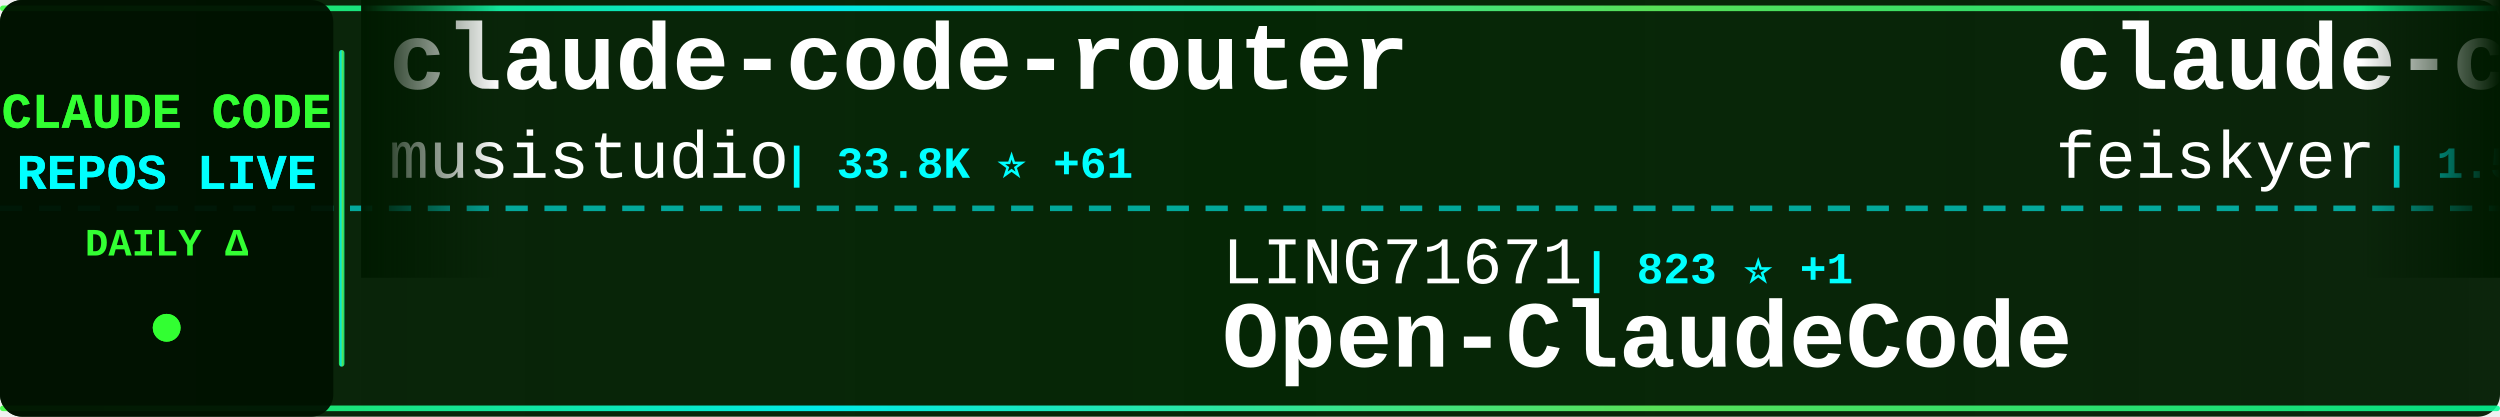
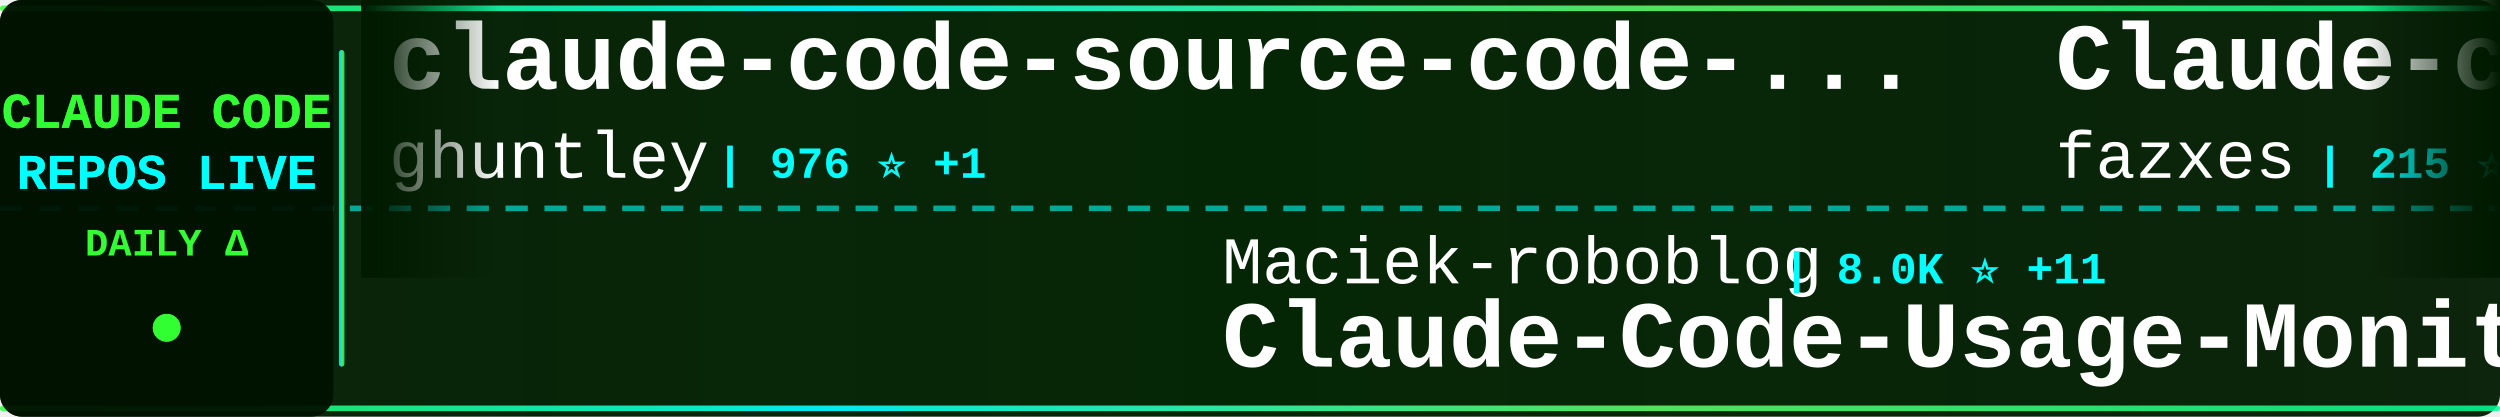
<svg xmlns="http://www.w3.org/2000/svg" width="900" height="150">
  <defs>
    <linearGradient id="tickerBg" x1="0%" y1="0%" x2="100%" y2="0%">
      <stop offset="0%" style="stop-color:#001a00;stop-opacity:0.95" />
      <stop offset="50%" style="stop-color:#002200;stop-opacity:0.98" />
      <stop offset="100%" style="stop-color:#001a00;stop-opacity:0.95" />
    </linearGradient>
    <linearGradient id="borderGrad" x1="0%" y1="0%" x2="100%" y2="0%">
      <stop offset="0%" style="stop-color:#33ff33;stop-opacity:0.85">
        <animate attributeName="stop-opacity" values="0.85;1;0.85" dur="2s" repeatCount="indefinite" />
      </stop>
      <stop offset="33%" style="stop-color:#00ffff;stop-opacity:0.9">
        <animate attributeName="stop-opacity" values="0.9;1;0.9" dur="2.2s" repeatCount="indefinite" />
      </stop>
      <stop offset="66%" style="stop-color:#66ff66;stop-opacity:0.85">
        <animate attributeName="stop-opacity" values="0.85;1;0.85" dur="1.8s" repeatCount="indefinite" />
      </stop>
      <stop offset="100%" style="stop-color:#00ff99;stop-opacity:0.85">
        <animate attributeName="stop-opacity" values="0.85;1;0.85" dur="2s" repeatCount="indefinite" />
      </stop>
    </linearGradient>
    <filter id="textGlow">
      <feGaussianBlur stdDeviation="0.1" result="coloredBlur" />
      <feMerge>
        <feMergeNode in="coloredBlur" />
        <feMergeNode in="SourceGraphic" />
      </feMerge>
    </filter>
    <filter id="metricGlow">
      <feGaussianBlur stdDeviation="0.2" result="coloredBlur" />
      <feMerge>
        <feMergeNode in="coloredBlur" />
        <feMergeNode in="SourceGraphic" />
      </feMerge>
    </filter>
    <linearGradient id="leftFade" x1="0%" y1="0%" x2="100%" y2="0%">
      <stop offset="0%" style="stop-color:#001a00;stop-opacity:1" />
      <stop offset="100%" style="stop-color:#001a00;stop-opacity:0" />
    </linearGradient>
    <linearGradient id="rightFade" x1="0%" y1="0%" x2="100%" y2="0%">
      <stop offset="0%" style="stop-color:#001a00;stop-opacity:0" />
      <stop offset="100%" style="stop-color:#001a00;stop-opacity:1" />
    </linearGradient>
  </defs>
  <rect width="900" height="150" fill="url(#tickerBg)" rx="8" />
  <rect x="0" y="2" width="900" height="2" fill="url(#borderGrad)" rx="1" />
  <rect x="0" y="146" width="900" height="2" fill="url(#borderGrad)" rx="1" />
  <line x1="0" y1="75" x2="900" y2="75" stroke="#00ffff" stroke-width="2" stroke-dasharray="8 6" opacity="0.6" />
  <rect x="0" y="0" width="120" height="150" fill="#001100" opacity="0.95" rx="8" />
  <text x="60" y="46" font-family="'Courier New', monospace" font-size="18" font-weight="bold" fill="#33ff33" text-anchor="middle" filter="url(#textGlow)">
    CLAUDE CODE
  </text>
  <text x="60" y="68" font-family="'Courier New', monospace" font-size="18" font-weight="bold" fill="#00ffff" text-anchor="middle" filter="url(#textGlow)">
    REPOS LIVE
  </text>
  <text x="60" y="92" font-family="'Courier New', monospace" font-size="14" font-weight="bold" fill="#33ff33" text-anchor="middle">
    DAILY Δ
  </text>
  <circle cx="60" cy="118" r="5" fill="#33ff33" filter="url(#metricGlow)">
    <animate attributeName="r" values="4;6;4" dur="1.5s" repeatCount="indefinite" />
    <animate attributeName="opacity" values="0.6;1;0.6" dur="1.5s" repeatCount="indefinite" />
  </circle>
  <rect x="122" y="18" width="2" height="114" fill="url(#borderGrad)" rx="1" />
  <clipPath id="tickerClip">
    <rect x="130" y="0" width="770" height="150" />
  </clipPath>
  <g clip-path="url(#tickerClip)">
    <g id="tickerItems">
      <animateTransform attributeName="transform" attributeType="XML" type="translate" from="0 0" to="-3000 0" dur="54s" repeatCount="indefinite" />
      <g transform="translate(0, 0)">
-         <text x="140" y="32" font-family="'Courier New', monospace" font-size="34" font-weight="bold" fill="#ffffff">claude-code-router</text>
-         <text x="140" y="64" font-family="'Courier New', monospace" font-size="24" font-weight="normal" fill="#ffffff" opacity="1.0">musistudio</text>
-         <text x="282" y="64" font-family="'Courier New', monospace" font-size="16" font-weight="bold" fill="#00ffff"> | 33.8K ⭐ +61</text>
+         <text x="140" y="32" font-family="'Courier New', monospace" font-size="34" font-weight="bold" fill="#ffffff">claude-code-source-code-...</text>
+         <text x="140" y="64" font-family="'Courier New', monospace" font-size="24" font-weight="normal" fill="#ffffff" opacity="1.0">ghuntley</text>
+         <text x="258" y="64" font-family="'Courier New', monospace" font-size="16" font-weight="bold" fill="#00ffff"> | 976 ⭐ +1</text>
      </g>
      <g transform="translate(300, 0)">
-         <text x="140" y="102" font-family="'Courier New', monospace" font-size="24" font-weight="normal" fill="#ffffff" opacity="1.0">LING71671</text>
-         <text x="270" y="102" font-family="'Courier New', monospace" font-size="16" font-weight="bold" fill="#00ffff"> | 823 ⭐ +1</text>
-         <text x="140" y="132" font-family="'Courier New', monospace" font-size="34" font-weight="bold" fill="#ffffff">Open-ClaudeCode</text>
+         <text x="140" y="102" font-family="'Courier New', monospace" font-size="24" font-weight="normal" fill="#ffffff" opacity="1.0">Maciek-roboblog</text>
+         <text x="342" y="102" font-family="'Courier New', monospace" font-size="16" font-weight="bold" fill="#00ffff"> | 8.0K ⭐ +11</text>
+         <text x="140" y="132" font-family="'Courier New', monospace" font-size="34" font-weight="bold" fill="#ffffff">Claude-Code-Usage-Monito...</text>
      </g>
      <g transform="translate(600, 0)">
-         <text x="140" y="32" font-family="'Courier New', monospace" font-size="34" font-weight="bold" fill="#ffffff">claude-code-settings</text>
-         <text x="140" y="64" font-family="'Courier New', monospace" font-size="24" font-weight="normal" fill="#ffffff" opacity="1.0">feiskyer</text>
-         <text x="258" y="64" font-family="'Courier New', monospace" font-size="16" font-weight="bold" fill="#00ffff"> | 1.5K ⭐ +4</text>
+         <text x="140" y="32" font-family="'Courier New', monospace" font-size="34" font-weight="bold" fill="#ffffff">Claude-code</text>
+         <text x="140" y="64" font-family="'Courier New', monospace" font-size="24" font-weight="normal" fill="#ffffff" opacity="1.0">fazxes</text>
+         <text x="234" y="64" font-family="'Courier New', monospace" font-size="16" font-weight="bold" fill="#00ffff"> | 215 ⭐</text>
      </g>
      <g transform="translate(900, 0)">
-         <text x="140" y="102" font-family="'Courier New', monospace" font-size="24" font-weight="normal" fill="#ffffff" opacity="1.0">ghuntley</text>
-         <text x="258" y="102" font-family="'Courier New', monospace" font-size="16" font-weight="bold" fill="#00ffff"> | 976 ⭐ +1</text>
-         <text x="140" y="132" font-family="'Courier New', monospace" font-size="34" font-weight="bold" fill="#ffffff">claude-code-source-code-...</text>
+         <text x="140" y="102" font-family="'Courier New', monospace" font-size="24" font-weight="normal" fill="#ffffff" opacity="1.0">rohitg00</text>
+         <text x="258" y="102" font-family="'Courier New', monospace" font-size="16" font-weight="bold" fill="#00ffff"> | 1.6K ⭐ +16</text>
+         <text x="140" y="132" font-family="'Courier New', monospace" font-size="34" font-weight="bold" fill="#ffffff">awesome-claude-code-tool...</text>
      </g>
      <g transform="translate(1200, 0)">
-         <text x="140" y="32" font-family="'Courier New', monospace" font-size="34" font-weight="bold" fill="#ffffff">claude-code-showcase</text>
-         <text x="140" y="64" font-family="'Courier New', monospace" font-size="24" font-weight="normal" fill="#ffffff" opacity="1.0">ChrisWiles</text>
-         <text x="282" y="64" font-family="'Courier New', monospace" font-size="16" font-weight="bold" fill="#00ffff"> | 5.9K ⭐ +1</text>
+         <text x="140" y="32" font-family="'Courier New', monospace" font-size="34" font-weight="bold" fill="#ffffff">claude-code-sourcemap</text>
+         <text x="140" y="64" font-family="'Courier New', monospace" font-size="24" font-weight="normal" fill="#ffffff" opacity="1.0">ChinaSiro</text>
+         <text x="270" y="64" font-family="'Courier New', monospace" font-size="16" font-weight="bold" fill="#00ffff"> | 9.2K ⭐ +11</text>
      </g>
      <g transform="translate(1500, 0)">
-         <text x="140" y="102" font-family="'Courier New', monospace" font-size="24" font-weight="normal" fill="#ffffff" opacity="1.0">darcyegb</text>
-         <text x="258" y="102" font-family="'Courier New', monospace" font-size="16" font-weight="bold" fill="#00ffff"> | 691 ⭐ +2</text>
-         <text x="140" y="132" font-family="'Courier New', monospace" font-size="34" font-weight="bold" fill="#ffffff">ClaudeCodeAgents</text>
+         <text x="140" y="102" font-family="'Courier New', monospace" font-size="24" font-weight="normal" fill="#ffffff" opacity="1.0">VoltAgent</text>
+         <text x="270" y="102" font-family="'Courier New', monospace" font-size="16" font-weight="bold" fill="#00ffff"> | 19.6K ⭐ +76</text>
+         <text x="140" y="132" font-family="'Courier New', monospace" font-size="34" font-weight="bold" fill="#ffffff">awesome-claude-code-suba...</text>
      </g>
      <g transform="translate(1800, 0)">
-         <text x="140" y="32" font-family="'Courier New', monospace" font-size="34" font-weight="bold" fill="#ffffff">claude-code-sourcemap</text>
-         <text x="140" y="64" font-family="'Courier New', monospace" font-size="24" font-weight="normal" fill="#ffffff" opacity="1.0">ChinaSiro</text>
-         <text x="270" y="64" font-family="'Courier New', monospace" font-size="16" font-weight="bold" fill="#00ffff"> | 9.2K ⭐ +13</text>
+         <text x="140" y="32" font-family="'Courier New', monospace" font-size="34" font-weight="bold" fill="#ffffff">edmunds-claude-code</text>
+         <text x="140" y="64" font-family="'Courier New', monospace" font-size="24" font-weight="normal" fill="#ffffff" opacity="1.0">edmund-io</text>
+         <text x="270" y="64" font-family="'Courier New', monospace" font-size="16" font-weight="bold" fill="#00ffff"> | 1.4K ⭐ +2</text>
      </g>
      <g transform="translate(2100, 0)">
-         <text x="140" y="102" font-family="'Courier New', monospace" font-size="24" font-weight="normal" fill="#ffffff" opacity="1.0">liuup</text>
-         <text x="222" y="102" font-family="'Courier New', monospace" font-size="16" font-weight="bold" fill="#00ffff"> | 2.4K ⭐ +40</text>
-         <text x="140" y="132" font-family="'Courier New', monospace" font-size="34" font-weight="bold" fill="#ffffff">claude-code-analysis</text>
+         <text x="140" y="102" font-family="'Courier New', monospace" font-size="24" font-weight="normal" fill="#ffffff" opacity="1.0">AprilNEA</text>
+         <text x="258" y="102" font-family="'Courier New', monospace" font-size="16" font-weight="bold" fill="#00ffff"> | 377 ⭐</text>
+         <text x="140" y="132" font-family="'Courier New', monospace" font-size="34" font-weight="bold" fill="#ffffff">claude-code-source</text>
      </g>
      <g transform="translate(2400, 0)">
-         <text x="140" y="32" font-family="'Courier New', monospace" font-size="34" font-weight="bold" fill="#ffffff">claude-howto</text>
-         <text x="140" y="64" font-family="'Courier New', monospace" font-size="24" font-weight="normal" fill="#ffffff" opacity="1.0">luongnv89</text>
-         <text x="270" y="64" font-family="'Courier New', monospace" font-size="16" font-weight="bold" fill="#00ffff"> | 32.4K ⭐ +177</text>
+         <text x="140" y="32" font-family="'Courier New', monospace" font-size="34" font-weight="bold" fill="#ffffff">claude-code-telegram</text>
+         <text x="140" y="64" font-family="'Courier New', monospace" font-size="24" font-weight="normal" fill="#ffffff" opacity="1.0">RichardAtCT</text>
+         <text x="294" y="64" font-family="'Courier New', monospace" font-size="16" font-weight="bold" fill="#00ffff"> | 2.6K ⭐ +8</text>
      </g>
      <g transform="translate(2700, 0)">
-         <text x="140" y="102" font-family="'Courier New', monospace" font-size="24" font-weight="normal" fill="#ffffff" opacity="1.0">Yuyz0112</text>
-         <text x="258" y="102" font-family="'Courier New', monospace" font-size="16" font-weight="bold" fill="#00ffff"> | 2.4K ⭐ +1</text>
-         <text x="140" y="132" font-family="'Courier New', monospace" font-size="34" font-weight="bold" fill="#ffffff">claude-code-reverse</text>
+         <text x="140" y="102" font-family="'Courier New', monospace" font-size="24" font-weight="normal" fill="#ffffff" opacity="1.0">kodu-ai</text>
+         <text x="246" y="102" font-family="'Courier New', monospace" font-size="16" font-weight="bold" fill="#00ffff"> | 5.3K ⭐</text>
+         <text x="140" y="132" font-family="'Courier New', monospace" font-size="34" font-weight="bold" fill="#ffffff">claude-coder</text>
      </g>
      <g transform="translate(3000, 0)">
-         <text x="140" y="32" font-family="'Courier New', monospace" font-size="34" font-weight="bold" fill="#ffffff">claude-code-router</text>
-         <text x="140" y="64" font-family="'Courier New', monospace" font-size="24" font-weight="normal" fill="#ffffff" opacity="1.0">musistudio</text>
-         <text x="282" y="64" font-family="'Courier New', monospace" font-size="16" font-weight="bold" fill="#00ffff"> | 33.8K ⭐ +61</text>
+         <text x="140" y="32" font-family="'Courier New', monospace" font-size="34" font-weight="bold" fill="#ffffff">claude-code-source-code-...</text>
+         <text x="140" y="64" font-family="'Courier New', monospace" font-size="24" font-weight="normal" fill="#ffffff" opacity="1.0">ghuntley</text>
+         <text x="258" y="64" font-family="'Courier New', monospace" font-size="16" font-weight="bold" fill="#00ffff"> | 976 ⭐ +1</text>
      </g>
      <g transform="translate(3300, 0)">
-         <text x="140" y="102" font-family="'Courier New', monospace" font-size="24" font-weight="normal" fill="#ffffff" opacity="1.0">LING71671</text>
-         <text x="270" y="102" font-family="'Courier New', monospace" font-size="16" font-weight="bold" fill="#00ffff"> | 823 ⭐ +1</text>
-         <text x="140" y="132" font-family="'Courier New', monospace" font-size="34" font-weight="bold" fill="#ffffff">Open-ClaudeCode</text>
+         <text x="140" y="102" font-family="'Courier New', monospace" font-size="24" font-weight="normal" fill="#ffffff" opacity="1.0">Maciek-roboblog</text>
+         <text x="342" y="102" font-family="'Courier New', monospace" font-size="16" font-weight="bold" fill="#00ffff"> | 8.0K ⭐ +11</text>
+         <text x="140" y="132" font-family="'Courier New', monospace" font-size="34" font-weight="bold" fill="#ffffff">Claude-Code-Usage-Monito...</text>
      </g>
      <g transform="translate(3600, 0)">
-         <text x="140" y="32" font-family="'Courier New', monospace" font-size="34" font-weight="bold" fill="#ffffff">claude-code-settings</text>
-         <text x="140" y="64" font-family="'Courier New', monospace" font-size="24" font-weight="normal" fill="#ffffff" opacity="1.0">feiskyer</text>
-         <text x="258" y="64" font-family="'Courier New', monospace" font-size="16" font-weight="bold" fill="#00ffff"> | 1.5K ⭐ +4</text>
+         <text x="140" y="32" font-family="'Courier New', monospace" font-size="34" font-weight="bold" fill="#ffffff">Claude-code</text>
+         <text x="140" y="64" font-family="'Courier New', monospace" font-size="24" font-weight="normal" fill="#ffffff" opacity="1.0">fazxes</text>
+         <text x="234" y="64" font-family="'Courier New', monospace" font-size="16" font-weight="bold" fill="#00ffff"> | 215 ⭐</text>
      </g>
      <g transform="translate(3900, 0)">
-         <text x="140" y="102" font-family="'Courier New', monospace" font-size="24" font-weight="normal" fill="#ffffff" opacity="1.0">ghuntley</text>
-         <text x="258" y="102" font-family="'Courier New', monospace" font-size="16" font-weight="bold" fill="#00ffff"> | 976 ⭐ +1</text>
-         <text x="140" y="132" font-family="'Courier New', monospace" font-size="34" font-weight="bold" fill="#ffffff">claude-code-source-code-...</text>
+         <text x="140" y="102" font-family="'Courier New', monospace" font-size="24" font-weight="normal" fill="#ffffff" opacity="1.0">rohitg00</text>
+         <text x="258" y="102" font-family="'Courier New', monospace" font-size="16" font-weight="bold" fill="#00ffff"> | 1.6K ⭐ +16</text>
+         <text x="140" y="132" font-family="'Courier New', monospace" font-size="34" font-weight="bold" fill="#ffffff">awesome-claude-code-tool...</text>
      </g>
    </g>
  </g>
  <rect x="130" y="0" width="50" height="100" fill="url(#leftFade)" />
  <rect x="850" y="0" width="50" height="100" fill="url(#rightFade)" />
</svg>
